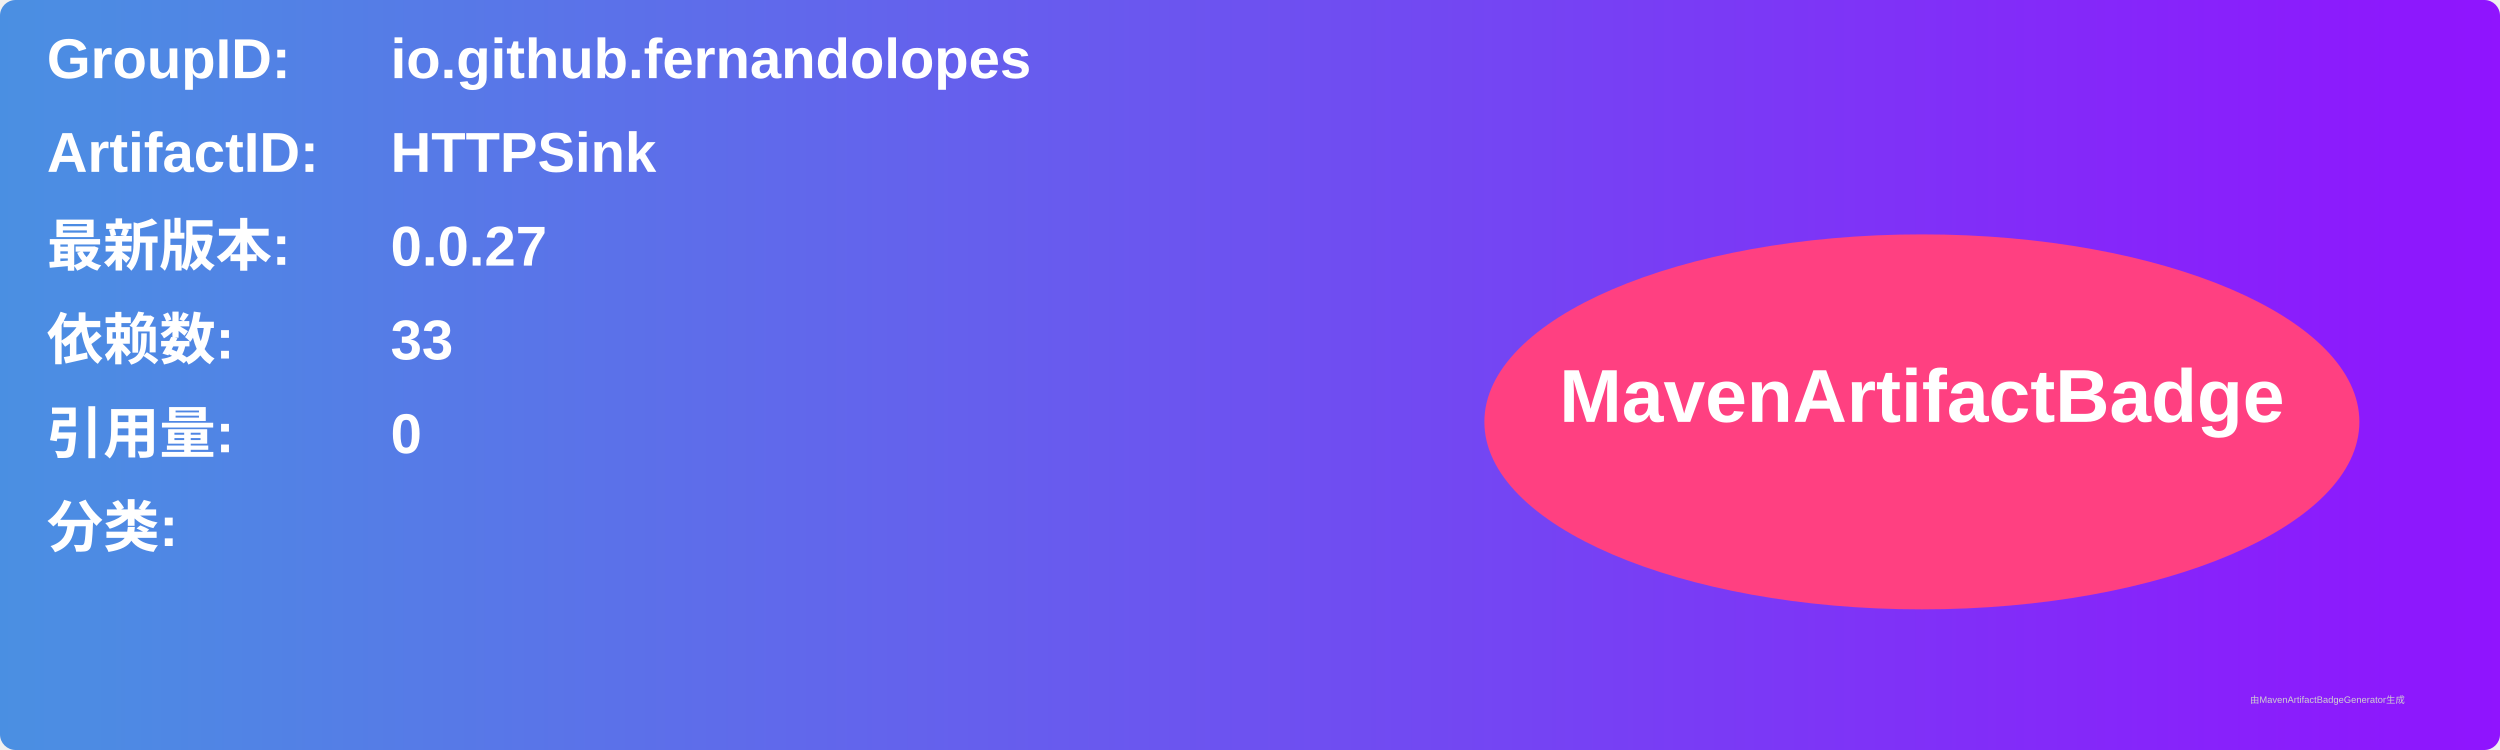
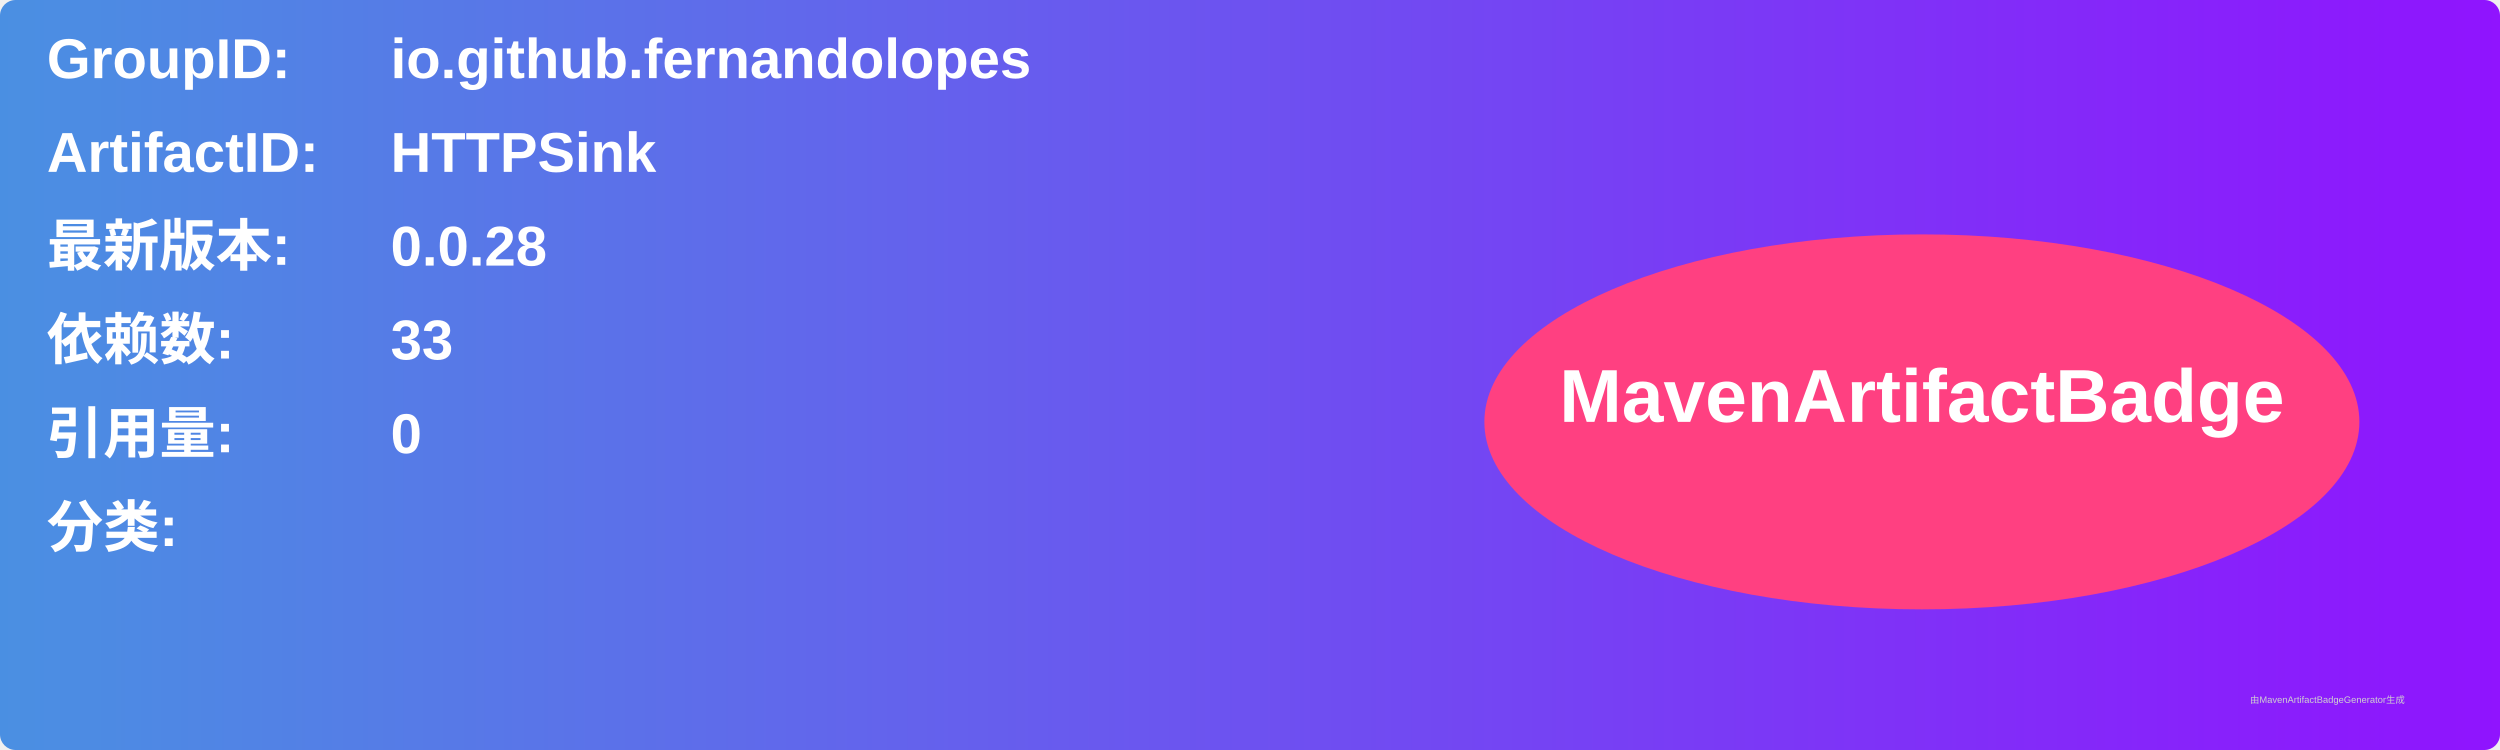
<svg xmlns="http://www.w3.org/2000/svg" width="800" height="240" viewBox="0 0 800 240">
  <linearGradient id="grad" x1="0%" y1="0%" x2="100%" y2="0%">
    <stop offset="0%" stop-color="#4a90e2" />
    <stop offset="100%" stop-color="#9013fe" />
  </linearGradient>
  <rect width="100%" height="100%" rx="5" ry="5" fill="url(#grad)" />
  <g transform="translate(15, 15)">
    <text x="0" y="10" font-family="Arial" font-size="18" fill="white" font-weight="bold" width="260">GroupID:</text>
    <text x="110" y="10" font-family="Arial" font-size="18" fill="white" font-weight="bold" width="460">io.github.fernandolopes</text>
    <text x="0" y="40" font-family="Arial" font-size="18" fill="white" font-weight="bold" width="260">ArtifactID:</text>
    <text x="110" y="40" font-family="Arial" font-size="18" fill="white" font-weight="bold" width="460">HTTPSink</text>
    <text x="0" y="70" font-family="Arial" font-size="18" fill="white" font-weight="bold">最新版本:</text>
    <text x="110" y="70" font-family="Arial" font-size="18" fill="white" font-weight="bold">
-       <tspan font-weight="bold">0.0.27</tspan>
+       <tspan font-weight="bold">0.0.28</tspan>
    </text>
    <text x="0" y="100" font-family="Arial" font-size="18" fill="white" font-weight="bold">依赖数: </text>
    <text x="110" y="100" font-family="Arial" font-size="18" fill="white">
      <tspan font-weight="bold">33</tspan>
    </text>
    <text x="0" y="130" font-family="Arial" font-size="18" fill="white" font-weight="bold">引用量: </text>
    <text x="110" y="130" font-family="Arial" font-size="18" fill="white">
      <tspan font-weight="bold">0</tspan>
    </text>
    <text x="0" y="160" font-family="Arial" font-size="18" fill="white" font-weight="bold">分类:</text>
    <text x="10" y="190" font-family="Arial" font-size="10" fill="white">
      <tspan font-weight="bold" />
    </text>
    <ellipse cx="600" cy="120" rx="140" ry="60" fill="#ff4081" />
    <text x="600" y="120" text-anchor="middle" font-family="Arial" font-size="24" fill="white" font-weight="bold">MavenArtifactBadge</text>
  </g>
  <text x="720" y="225" font-family="Arial" font-size="3" fill="#d0d0d0">由MavenArtifactBadgeGenerator生成</text>
</svg>
